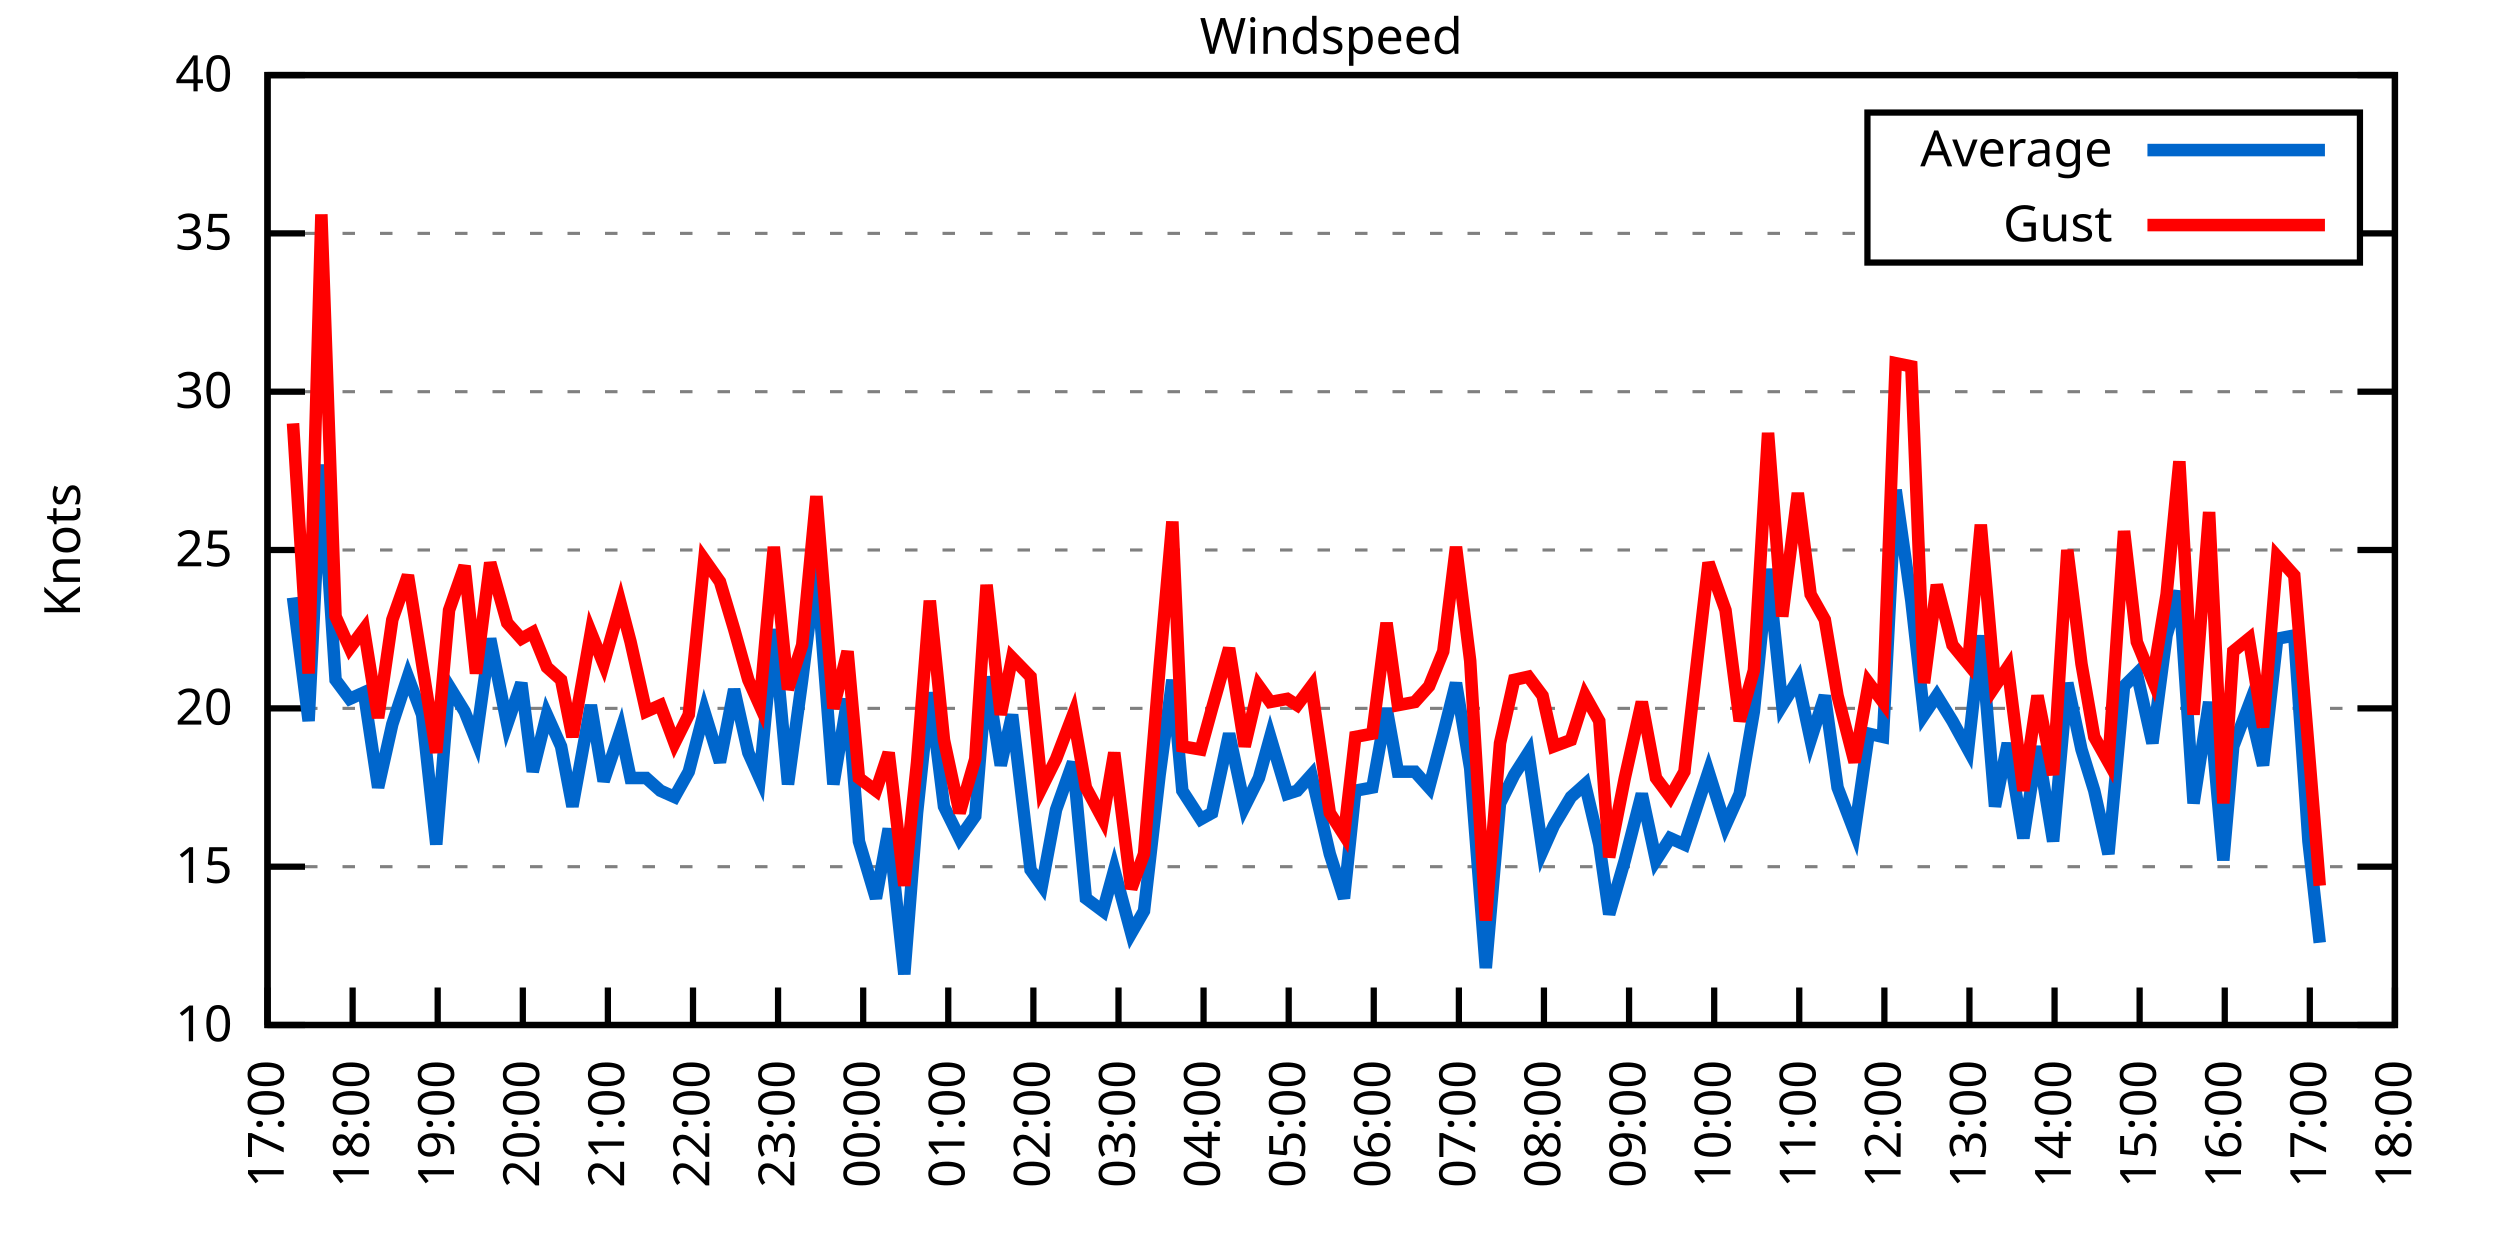
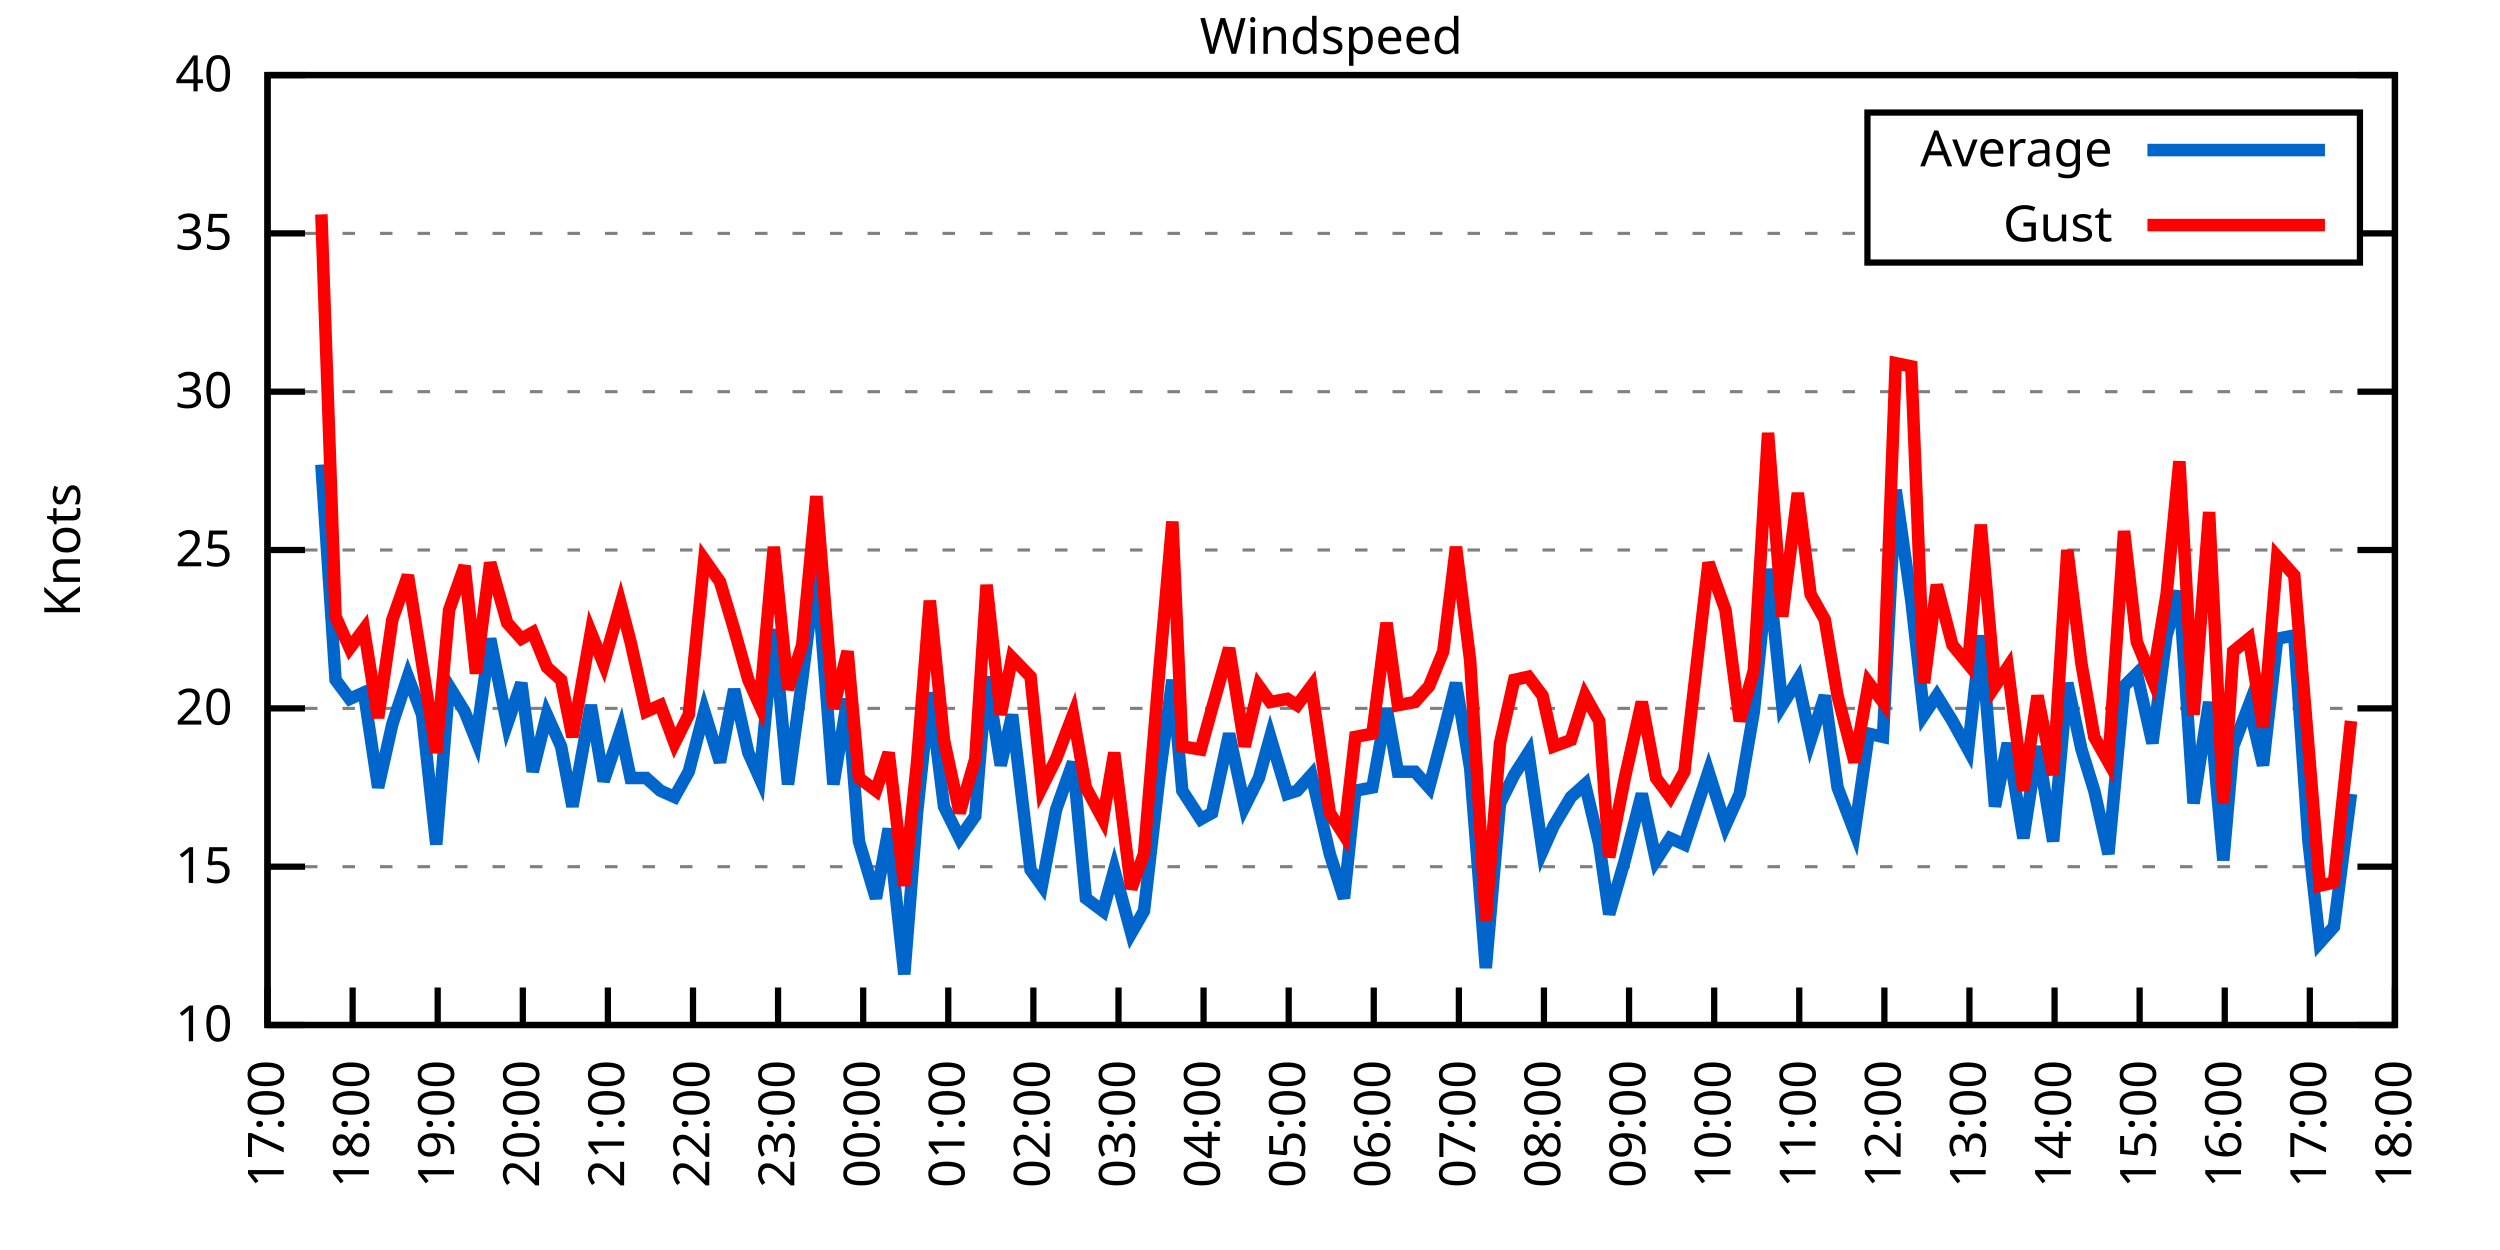
<svg xmlns="http://www.w3.org/2000/svg" xmlns:xlink="http://www.w3.org/1999/xlink" width="400" height="200" viewBox="0 0 400 200">
  <g id="gnuplot_canvas">
    <rect x="0" y="0" width="400" height="200" fill="none" />
    <defs>
      <circle id="gpDot" r="0.5" stroke-width="0.5" stroke="currentColor" />
      <path id="gpPt0" stroke-width="0.333" stroke="currentColor" d="M-1,0 h2 M0,-1 v2" />
      <path id="gpPt1" stroke-width="0.333" stroke="currentColor" d="M-1,-1 L1,1 M1,-1 L-1,1" />
      <path id="gpPt2" stroke-width="0.333" stroke="currentColor" d="M-1,0 L1,0 M0,-1 L0,1 M-1,-1 L1,1 M-1,1 L1,-1" />
      <rect id="gpPt3" stroke-width="0.333" stroke="currentColor" x="-1" y="-1" width="2" height="2" />
      <rect id="gpPt4" stroke-width="0.333" stroke="currentColor" fill="currentColor" x="-1" y="-1" width="2" height="2" />
      <circle id="gpPt5" stroke-width="0.333" stroke="currentColor" cx="0" cy="0" r="1" />
      <use xlink:href="#gpPt5" id="gpPt6" fill="currentColor" stroke="none" />
      <path id="gpPt7" stroke-width="0.333" stroke="currentColor" d="M0,-1.33 L-1.33,0.67 L1.33,0.67 z" />
      <use xlink:href="#gpPt7" id="gpPt8" fill="currentColor" stroke="none" />
      <use xlink:href="#gpPt7" id="gpPt9" stroke="currentColor" transform="rotate(180)" />
      <use xlink:href="#gpPt9" id="gpPt10" fill="currentColor" stroke="none" />
      <use xlink:href="#gpPt3" id="gpPt11" stroke="currentColor" transform="rotate(45)" />
      <use xlink:href="#gpPt11" id="gpPt12" fill="currentColor" stroke="none" />
      <path id="gpPt13" stroke-width="0.333" stroke="currentColor" d="M0,1.330 L1.265,0.411 L0.782,-1.067 L-0.782,-1.076 L-1.265,0.411 z" />
      <use xlink:href="#gpPt13" id="gpPt14" fill="currentColor" stroke="none" />
      <filter id="textbox" filterUnits="objectBoundingBox" x="0" y="0" height="1" width="1">
        <feFlood flood-color="white" flood-opacity="1" result="bgnd" />
        <feComposite in="SourceGraphic" in2="bgnd" operator="atop" />
      </filter>
      <filter id="greybox" filterUnits="objectBoundingBox" x="0" y="0" height="1" width="1">
        <feFlood flood-color="lightgrey" flood-opacity="1" result="grey" />
        <feComposite in="SourceGraphic" in2="grey" operator="atop" />
      </filter>
    </defs>
    <g fill="none" color="white" stroke="currentColor" stroke-width="1.00" stroke-linecap="butt" stroke-linejoin="miter">
</g>
    <g fill="none" color="black" stroke="currentColor" stroke-width="1.00" stroke-linecap="butt" stroke-linejoin="miter">
      <g stroke="none" shape-rendering="crispEdges">
        <polygon fill="rgb(255, 255, 255)" points="42.80,164.00 383.18,164.00 383.18,12.02 42.80,12.02 " />
      </g>
    </g>
    <g fill="none" color="black" stroke="currentColor" stroke-width="1.00" stroke-linecap="butt" stroke-linejoin="miter">
</g>
    <g fill="none" color="black" stroke="black" stroke-width="0.50" stroke-linecap="butt" stroke-linejoin="miter">
</g>
    <g fill="none" color="gray" stroke="currentColor" stroke-width="0.50" stroke-linecap="butt" stroke-linejoin="miter">
      <path stroke="gray" stroke-dasharray="2,4" class="gridline" d="M42.80,164.00 L383.19,164.00  " />
    </g>
    <g fill="none" color="gray" stroke="gray" stroke-width="1.00" stroke-linecap="butt" stroke-linejoin="miter">
</g>
    <g fill="none" color="black" stroke="currentColor" stroke-width="1.00" stroke-linecap="butt" stroke-linejoin="miter">
      <path stroke="black" d="M42.80,164.00 L48.80,164.00 M383.19,164.00 L377.19,164.00  " />
      <g transform="translate(37.20,166.60)" stroke="none" fill="black" font-family="Sans" font-size="8.00" text-anchor="end">
        <text>
          <tspan font-family="Sans"> 10</tspan>
        </text>
      </g>
    </g>
    <g fill="none" color="black" stroke="currentColor" stroke-width="1.00" stroke-linecap="butt" stroke-linejoin="miter">
</g>
    <g fill="none" color="black" stroke="black" stroke-width="0.50" stroke-linecap="butt" stroke-linejoin="miter">
</g>
    <g fill="none" color="gray" stroke="currentColor" stroke-width="0.50" stroke-linecap="butt" stroke-linejoin="miter">
      <path stroke="gray" stroke-dasharray="2,4" class="gridline" d="M42.80,138.67 L383.19,138.67  " />
    </g>
    <g fill="none" color="gray" stroke="gray" stroke-width="1.00" stroke-linecap="butt" stroke-linejoin="miter">
</g>
    <g fill="none" color="black" stroke="currentColor" stroke-width="1.00" stroke-linecap="butt" stroke-linejoin="miter">
      <path stroke="black" d="M42.80,138.67 L48.80,138.67 M383.19,138.67 L377.19,138.67  " />
      <g transform="translate(37.20,141.27)" stroke="none" fill="black" font-family="Sans" font-size="8.00" text-anchor="end">
        <text>
          <tspan font-family="Sans"> 15</tspan>
        </text>
      </g>
    </g>
    <g fill="none" color="black" stroke="currentColor" stroke-width="1.00" stroke-linecap="butt" stroke-linejoin="miter">
</g>
    <g fill="none" color="black" stroke="black" stroke-width="0.50" stroke-linecap="butt" stroke-linejoin="miter">
</g>
    <g fill="none" color="gray" stroke="currentColor" stroke-width="0.50" stroke-linecap="butt" stroke-linejoin="miter">
      <path stroke="gray" stroke-dasharray="2,4" class="gridline" d="M42.80,113.34 L383.19,113.34  " />
    </g>
    <g fill="none" color="gray" stroke="gray" stroke-width="1.00" stroke-linecap="butt" stroke-linejoin="miter">
</g>
    <g fill="none" color="black" stroke="currentColor" stroke-width="1.00" stroke-linecap="butt" stroke-linejoin="miter">
      <path stroke="black" d="M42.80,113.34 L48.80,113.34 M383.19,113.34 L377.19,113.34  " />
      <g transform="translate(37.20,115.94)" stroke="none" fill="black" font-family="Sans" font-size="8.00" text-anchor="end">
        <text>
          <tspan font-family="Sans"> 20</tspan>
        </text>
      </g>
    </g>
    <g fill="none" color="black" stroke="currentColor" stroke-width="1.00" stroke-linecap="butt" stroke-linejoin="miter">
</g>
    <g fill="none" color="black" stroke="black" stroke-width="0.50" stroke-linecap="butt" stroke-linejoin="miter">
</g>
    <g fill="none" color="gray" stroke="currentColor" stroke-width="0.50" stroke-linecap="butt" stroke-linejoin="miter">
      <path stroke="gray" stroke-dasharray="2,4" class="gridline" d="M42.80,88.00 L383.19,88.00  " />
    </g>
    <g fill="none" color="gray" stroke="gray" stroke-width="1.00" stroke-linecap="butt" stroke-linejoin="miter">
</g>
    <g fill="none" color="black" stroke="currentColor" stroke-width="1.00" stroke-linecap="butt" stroke-linejoin="miter">
      <path stroke="black" d="M42.80,88.00 L48.80,88.00 M383.19,88.00 L377.19,88.00  " />
      <g transform="translate(37.20,90.60)" stroke="none" fill="black" font-family="Sans" font-size="8.00" text-anchor="end">
        <text>
          <tspan font-family="Sans"> 25</tspan>
        </text>
      </g>
    </g>
    <g fill="none" color="black" stroke="currentColor" stroke-width="1.00" stroke-linecap="butt" stroke-linejoin="miter">
</g>
    <g fill="none" color="black" stroke="black" stroke-width="0.50" stroke-linecap="butt" stroke-linejoin="miter">
</g>
    <g fill="none" color="gray" stroke="currentColor" stroke-width="0.50" stroke-linecap="butt" stroke-linejoin="miter">
      <path stroke="gray" stroke-dasharray="2,4" class="gridline" d="M42.80,62.67 L383.19,62.67  " />
    </g>
    <g fill="none" color="gray" stroke="gray" stroke-width="1.00" stroke-linecap="butt" stroke-linejoin="miter">
</g>
    <g fill="none" color="black" stroke="currentColor" stroke-width="1.00" stroke-linecap="butt" stroke-linejoin="miter">
      <path stroke="black" d="M42.80,62.67 L48.80,62.67 M383.19,62.67 L377.19,62.67  " />
      <g transform="translate(37.20,65.27)" stroke="none" fill="black" font-family="Sans" font-size="8.00" text-anchor="end">
        <text>
          <tspan font-family="Sans"> 30</tspan>
        </text>
      </g>
    </g>
    <g fill="none" color="black" stroke="currentColor" stroke-width="1.00" stroke-linecap="butt" stroke-linejoin="miter">
</g>
    <g fill="none" color="black" stroke="black" stroke-width="0.50" stroke-linecap="butt" stroke-linejoin="miter">
</g>
    <g fill="none" color="gray" stroke="currentColor" stroke-width="0.50" stroke-linecap="butt" stroke-linejoin="miter">
      <path stroke="gray" stroke-dasharray="2,4" class="gridline" d="M42.80,37.34 L298.79,37.34 M377.59,37.34 L383.19,37.34  " />
    </g>
    <g fill="none" color="gray" stroke="gray" stroke-width="1.00" stroke-linecap="butt" stroke-linejoin="miter">
</g>
    <g fill="none" color="black" stroke="currentColor" stroke-width="1.00" stroke-linecap="butt" stroke-linejoin="miter">
      <path stroke="black" d="M42.80,37.34 L48.80,37.34 M383.19,37.34 L377.19,37.34  " />
      <g transform="translate(37.20,39.94)" stroke="none" fill="black" font-family="Sans" font-size="8.00" text-anchor="end">
        <text>
          <tspan font-family="Sans"> 35</tspan>
        </text>
      </g>
    </g>
    <g fill="none" color="black" stroke="currentColor" stroke-width="1.00" stroke-linecap="butt" stroke-linejoin="miter">
</g>
    <g fill="none" color="black" stroke="black" stroke-width="0.50" stroke-linecap="butt" stroke-linejoin="miter">
</g>
    <g fill="none" color="gray" stroke="currentColor" stroke-width="0.50" stroke-linecap="butt" stroke-linejoin="miter">
      <path stroke="gray" stroke-dasharray="2,4" class="gridline" d="M42.80,12.01 L383.19,12.01  " />
    </g>
    <g fill="none" color="gray" stroke="gray" stroke-width="1.00" stroke-linecap="butt" stroke-linejoin="miter">
</g>
    <g fill="none" color="black" stroke="currentColor" stroke-width="1.00" stroke-linecap="butt" stroke-linejoin="miter">
      <path stroke="black" d="M42.80,12.01 L48.80,12.01 M383.19,12.01 L377.19,12.01  " />
      <g transform="translate(37.20,14.61)" stroke="none" fill="black" font-family="Sans" font-size="8.00" text-anchor="end">
        <text>
          <tspan font-family="Sans"> 40</tspan>
        </text>
      </g>
    </g>
    <g fill="none" color="black" stroke="currentColor" stroke-width="1.00" stroke-linecap="butt" stroke-linejoin="miter">
      <path stroke="black" d="M42.80,164.00 L42.80,158.00  " />
      <g transform="translate(45.40,169.60) rotate(270.00)" stroke="none" fill="black" font-family="Sans" font-size="8.00" text-anchor="end">
        <text>
          <tspan font-family="Sans">17:00</tspan>
        </text>
      </g>
    </g>
    <g fill="none" color="black" stroke="currentColor" stroke-width="1.00" stroke-linecap="butt" stroke-linejoin="miter">
      <path stroke="black" d="M56.42,164.00 L56.42,158.00  " />
      <g transform="translate(59.02,169.60) rotate(270.00)" stroke="none" fill="black" font-family="Sans" font-size="8.00" text-anchor="end">
        <text>
          <tspan font-family="Sans">18:00</tspan>
        </text>
      </g>
    </g>
    <g fill="none" color="black" stroke="currentColor" stroke-width="1.00" stroke-linecap="butt" stroke-linejoin="miter">
      <path stroke="black" d="M70.03,164.00 L70.03,158.00  " />
      <g transform="translate(72.63,169.60) rotate(270.00)" stroke="none" fill="black" font-family="Sans" font-size="8.00" text-anchor="end">
        <text>
          <tspan font-family="Sans">19:00</tspan>
        </text>
      </g>
    </g>
    <g fill="none" color="black" stroke="currentColor" stroke-width="1.00" stroke-linecap="butt" stroke-linejoin="miter">
      <path stroke="black" d="M83.65,164.00 L83.65,158.00  " />
      <g transform="translate(86.25,169.60) rotate(270.00)" stroke="none" fill="black" font-family="Sans" font-size="8.00" text-anchor="end">
        <text>
          <tspan font-family="Sans">20:00</tspan>
        </text>
      </g>
    </g>
    <g fill="none" color="black" stroke="currentColor" stroke-width="1.00" stroke-linecap="butt" stroke-linejoin="miter">
      <path stroke="black" d="M97.26,164.00 L97.26,158.00  " />
      <g transform="translate(99.86,169.60) rotate(270.00)" stroke="none" fill="black" font-family="Sans" font-size="8.00" text-anchor="end">
        <text>
          <tspan font-family="Sans">21:00</tspan>
        </text>
      </g>
    </g>
    <g fill="none" color="black" stroke="currentColor" stroke-width="1.00" stroke-linecap="butt" stroke-linejoin="miter">
      <path stroke="black" d="M110.88,164.00 L110.88,158.00  " />
      <g transform="translate(113.48,169.60) rotate(270.00)" stroke="none" fill="black" font-family="Sans" font-size="8.00" text-anchor="end">
        <text>
          <tspan font-family="Sans">22:00</tspan>
        </text>
      </g>
    </g>
    <g fill="none" color="black" stroke="currentColor" stroke-width="1.00" stroke-linecap="butt" stroke-linejoin="miter">
      <path stroke="black" d="M124.49,164.00 L124.49,158.00  " />
      <g transform="translate(127.09,169.60) rotate(270.00)" stroke="none" fill="black" font-family="Sans" font-size="8.00" text-anchor="end">
        <text>
          <tspan font-family="Sans">23:00</tspan>
        </text>
      </g>
    </g>
    <g fill="none" color="black" stroke="currentColor" stroke-width="1.00" stroke-linecap="butt" stroke-linejoin="miter">
      <path stroke="black" d="M138.11,164.00 L138.11,158.00  " />
      <g transform="translate(140.71,169.60) rotate(270.00)" stroke="none" fill="black" font-family="Sans" font-size="8.00" text-anchor="end">
        <text>
          <tspan font-family="Sans">00:00</tspan>
        </text>
      </g>
    </g>
    <g fill="none" color="black" stroke="currentColor" stroke-width="1.00" stroke-linecap="butt" stroke-linejoin="miter">
      <path stroke="black" d="M151.72,164.00 L151.72,158.00  " />
      <g transform="translate(154.32,169.60) rotate(270.00)" stroke="none" fill="black" font-family="Sans" font-size="8.00" text-anchor="end">
        <text>
          <tspan font-family="Sans">01:00</tspan>
        </text>
      </g>
    </g>
    <g fill="none" color="black" stroke="currentColor" stroke-width="1.00" stroke-linecap="butt" stroke-linejoin="miter">
      <path stroke="black" d="M165.34,164.00 L165.34,158.00  " />
      <g transform="translate(167.94,169.60) rotate(270.00)" stroke="none" fill="black" font-family="Sans" font-size="8.00" text-anchor="end">
        <text>
          <tspan font-family="Sans">02:00</tspan>
        </text>
      </g>
    </g>
    <g fill="none" color="black" stroke="currentColor" stroke-width="1.00" stroke-linecap="butt" stroke-linejoin="miter">
      <path stroke="black" d="M178.96,164.00 L178.96,158.00  " />
      <g transform="translate(181.56,169.60) rotate(270.00)" stroke="none" fill="black" font-family="Sans" font-size="8.00" text-anchor="end">
        <text>
          <tspan font-family="Sans">03:00</tspan>
        </text>
      </g>
    </g>
    <g fill="none" color="black" stroke="currentColor" stroke-width="1.00" stroke-linecap="butt" stroke-linejoin="miter">
      <path stroke="black" d="M192.57,164.00 L192.57,158.00  " />
      <g transform="translate(195.17,169.60) rotate(270.00)" stroke="none" fill="black" font-family="Sans" font-size="8.00" text-anchor="end">
        <text>
          <tspan font-family="Sans">04:00</tspan>
        </text>
      </g>
    </g>
    <g fill="none" color="black" stroke="currentColor" stroke-width="1.00" stroke-linecap="butt" stroke-linejoin="miter">
      <path stroke="black" d="M206.19,164.00 L206.19,158.00  " />
      <g transform="translate(208.79,169.60) rotate(270.00)" stroke="none" fill="black" font-family="Sans" font-size="8.00" text-anchor="end">
        <text>
          <tspan font-family="Sans">05:00</tspan>
        </text>
      </g>
    </g>
    <g fill="none" color="black" stroke="currentColor" stroke-width="1.00" stroke-linecap="butt" stroke-linejoin="miter">
      <path stroke="black" d="M219.80,164.00 L219.80,158.00  " />
      <g transform="translate(222.40,169.60) rotate(270.00)" stroke="none" fill="black" font-family="Sans" font-size="8.00" text-anchor="end">
        <text>
          <tspan font-family="Sans">06:00</tspan>
        </text>
      </g>
    </g>
    <g fill="none" color="black" stroke="currentColor" stroke-width="1.00" stroke-linecap="butt" stroke-linejoin="miter">
      <path stroke="black" d="M233.42,164.00 L233.42,158.00  " />
      <g transform="translate(236.02,169.60) rotate(270.00)" stroke="none" fill="black" font-family="Sans" font-size="8.00" text-anchor="end">
        <text>
          <tspan font-family="Sans">07:00</tspan>
        </text>
      </g>
    </g>
    <g fill="none" color="black" stroke="currentColor" stroke-width="1.00" stroke-linecap="butt" stroke-linejoin="miter">
      <path stroke="black" d="M247.03,164.00 L247.03,158.00  " />
      <g transform="translate(249.63,169.60) rotate(270.00)" stroke="none" fill="black" font-family="Sans" font-size="8.00" text-anchor="end">
        <text>
          <tspan font-family="Sans">08:00</tspan>
        </text>
      </g>
    </g>
    <g fill="none" color="black" stroke="currentColor" stroke-width="1.00" stroke-linecap="butt" stroke-linejoin="miter">
      <path stroke="black" d="M260.65,164.00 L260.65,158.00  " />
      <g transform="translate(263.25,169.60) rotate(270.00)" stroke="none" fill="black" font-family="Sans" font-size="8.00" text-anchor="end">
        <text>
          <tspan font-family="Sans">09:00</tspan>
        </text>
      </g>
    </g>
    <g fill="none" color="black" stroke="currentColor" stroke-width="1.00" stroke-linecap="butt" stroke-linejoin="miter">
      <path stroke="black" d="M274.27,164.00 L274.27,158.00  " />
      <g transform="translate(276.87,169.60) rotate(270.00)" stroke="none" fill="black" font-family="Sans" font-size="8.00" text-anchor="end">
        <text>
          <tspan font-family="Sans">10:00</tspan>
        </text>
      </g>
    </g>
    <g fill="none" color="black" stroke="currentColor" stroke-width="1.00" stroke-linecap="butt" stroke-linejoin="miter">
      <path stroke="black" d="M287.88,164.00 L287.88,158.00  " />
      <g transform="translate(290.48,169.60) rotate(270.00)" stroke="none" fill="black" font-family="Sans" font-size="8.00" text-anchor="end">
        <text>
          <tspan font-family="Sans">11:00</tspan>
        </text>
      </g>
    </g>
    <g fill="none" color="black" stroke="currentColor" stroke-width="1.00" stroke-linecap="butt" stroke-linejoin="miter">
      <path stroke="black" d="M301.50,164.00 L301.50,158.00  " />
      <g transform="translate(304.10,169.60) rotate(270.00)" stroke="none" fill="black" font-family="Sans" font-size="8.00" text-anchor="end">
        <text>
          <tspan font-family="Sans">12:00</tspan>
        </text>
      </g>
    </g>
    <g fill="none" color="black" stroke="currentColor" stroke-width="1.00" stroke-linecap="butt" stroke-linejoin="miter">
      <path stroke="black" d="M315.11,164.00 L315.11,158.00  " />
      <g transform="translate(317.71,169.60) rotate(270.00)" stroke="none" fill="black" font-family="Sans" font-size="8.00" text-anchor="end">
        <text>
          <tspan font-family="Sans">13:00</tspan>
        </text>
      </g>
    </g>
    <g fill="none" color="black" stroke="currentColor" stroke-width="1.00" stroke-linecap="butt" stroke-linejoin="miter">
      <path stroke="black" d="M328.73,164.00 L328.73,158.00  " />
      <g transform="translate(331.33,169.60) rotate(270.00)" stroke="none" fill="black" font-family="Sans" font-size="8.00" text-anchor="end">
        <text>
          <tspan font-family="Sans">14:00</tspan>
        </text>
      </g>
    </g>
    <g fill="none" color="black" stroke="currentColor" stroke-width="1.00" stroke-linecap="butt" stroke-linejoin="miter">
      <path stroke="black" d="M342.34,164.00 L342.34,158.00  " />
      <g transform="translate(344.94,169.60) rotate(270.00)" stroke="none" fill="black" font-family="Sans" font-size="8.00" text-anchor="end">
        <text>
          <tspan font-family="Sans">15:00</tspan>
        </text>
      </g>
    </g>
    <g fill="none" color="black" stroke="currentColor" stroke-width="1.00" stroke-linecap="butt" stroke-linejoin="miter">
      <path stroke="black" d="M355.96,164.00 L355.96,158.00  " />
      <g transform="translate(358.56,169.60) rotate(270.00)" stroke="none" fill="black" font-family="Sans" font-size="8.00" text-anchor="end">
        <text>
          <tspan font-family="Sans">16:00</tspan>
        </text>
      </g>
    </g>
    <g fill="none" color="black" stroke="currentColor" stroke-width="1.00" stroke-linecap="butt" stroke-linejoin="miter">
      <path stroke="black" d="M369.57,164.00 L369.57,158.00  " />
      <g transform="translate(372.17,169.60) rotate(270.00)" stroke="none" fill="black" font-family="Sans" font-size="8.00" text-anchor="end">
        <text>
          <tspan font-family="Sans">17:00</tspan>
        </text>
      </g>
    </g>
    <g fill="none" color="black" stroke="currentColor" stroke-width="1.00" stroke-linecap="butt" stroke-linejoin="miter">
      <path stroke="black" d="M383.19,164.00 L383.19,158.00  " />
      <g transform="translate(385.79,169.60) rotate(270.00)" stroke="none" fill="black" font-family="Sans" font-size="8.00" text-anchor="end">
        <text>
          <tspan font-family="Sans">18:00</tspan>
        </text>
      </g>
    </g>
    <g fill="none" color="black" stroke="currentColor" stroke-width="1.00" stroke-linecap="butt" stroke-linejoin="miter">
</g>
    <g fill="none" color="black" stroke="currentColor" stroke-width="1.00" stroke-linecap="butt" stroke-linejoin="miter">
      <path stroke="black" d="M42.80,12.01 L42.80,164.00 L383.19,164.00 L383.19,12.01 L42.80,12.01 Z  " />
    </g>
    <g fill="none" color="black" stroke="currentColor" stroke-width="1.00" stroke-linecap="butt" stroke-linejoin="miter">
</g>
    <g fill="none" color="black" stroke="currentColor" stroke-width="1.00" stroke-linecap="butt" stroke-linejoin="miter">
      <path stroke="black" d="M298.79,42.01 L298.79,18.01 L377.59,18.01 L377.59,42.01 L298.79,42.01 Z  " />
    </g>
    <g id="Windspeed_plot_1">
      <g fill="none" color="white" stroke="black" stroke-width="2.00" stroke-linecap="butt" stroke-linejoin="miter">
</g>
      <g fill="none" color="black" stroke="currentColor" stroke-width="2.00" stroke-linecap="butt" stroke-linejoin="miter">
        <g transform="translate(337.99,26.61)" stroke="none" fill="black" font-family="Sans" font-size="8.00" text-anchor="end">
          <text>
            <tspan font-family="Sans">Average</tspan>
          </text>
        </g>
      </g>
      <g fill="none" color="black" stroke="currentColor" stroke-width="2.00" stroke-linecap="butt" stroke-linejoin="miter">
-         <path stroke="rgb(  0, 102, 204)" d="M343.59,24.01 L371.99,24.01 M46.88,95.60 L49.38,115.36 L51.42,74.33 L53.69,108.78 L55.96,111.82 L58.23,110.80   L60.50,126.00 L62.77,115.87 L65.27,108.27 L67.54,114.35 L69.80,135.12 L71.85,109.79 L74.34,113.84 L76.16,118.40   L78.43,102.19 L81.15,115.87 L83.42,109.28 L85.24,123.47 L87.50,114.35 L89.77,119.42 L91.59,129.04 L94.54,112.83   L96.58,124.99 L99.30,116.88 L100.89,124.48 L103.39,124.48 L105.66,126.51 L107.93,127.52 L110.20,123.47 L112.69,113.84   L115.19,121.95 L117.46,110.30 L119.73,120.43 L121.54,124.48 L123.81,100.67 L126.08,125.50 L128.35,108.78 L130.62,90.54   L133.34,125.50 L135.61,111.82 L137.43,134.62 L140.15,143.73 L142.19,132.59 L144.69,155.89 L146.73,130.06 L148.77,110.80   L151.04,129.04 L153.54,134.11 L156.04,130.56 L157.85,108.27 L160.12,122.46 L161.94,114.35 L164.89,139.17 L166.70,141.71   L168.97,129.55 L171.69,121.95 L173.74,143.73 L176.46,145.76 L178.28,139.17 L181.00,149.31 L183.04,145.76 L185.54,123.98   L187.58,108.78 L189.17,126.51 L192.12,131.07 L193.93,130.06 L196.66,117.39 L199.15,129.04 L201.42,124.48 L203.24,117.90   L205.96,127.02 L207.55,126.51 L209.82,123.98 L212.77,136.64 L215.04,143.73 L216.85,126.51 L219.58,126.00 L221.85,113.34   L223.66,123.47 L226.38,123.47 L228.65,126.00 L230.92,117.39 L232.96,109.28 L235.23,122.96 L237.73,154.88 L240.00,128.54   L242.27,123.98 L244.54,120.43 L246.81,136.14 L248.62,132.08 L251.35,127.52 L253.61,125.50 L255.88,135.12 L257.47,146.27   L259.97,137.66 L262.69,127.02 L264.96,137.66 L267.23,134.11 L269.50,135.12 L273.36,123.47 L276.08,132.08 L278.35,127.02   L280.62,113.84 L282.89,91.04 L285.16,112.83 L287.65,108.78 L289.70,118.40 L291.97,111.31 L294.01,126.00 L296.73,133.10   L299.00,117.39 L301.27,117.90 L303.31,78.38 L305.81,96.11 L307.85,114.35 L309.89,111.31 L312.39,115.36 L314.89,119.92   L316.93,101.68 L319.20,129.04 L321.24,118.91 L323.74,134.11 L326.00,119.42 L328.50,134.62 L330.77,109.28 L333.04,119.92   L335.08,126.51 L337.35,136.64 L339.85,109.79 L341.89,107.76 L344.39,118.91 L346.65,101.68 L348.70,94.59 L350.97,128.54   L353.46,112.32 L355.73,137.66 L357.32,119.42 L359.82,112.83 L362.09,122.46 L364.36,102.19 L367.08,101.68 L369.35,134.62   L371.16,150.83  " />
+         <path stroke="rgb(  0, 102, 204)" d="M343.59,24.01 L371.99,24.01 M51.42,74.33 L53.69,108.78 L55.96,111.82 L58.23,110.80 L60.50,126.00 L62.77,115.87   L65.27,108.27 L67.54,114.35 L69.80,135.12 L71.85,109.79 L74.34,113.84 L76.16,118.40 L78.43,102.19 L81.15,115.87   L83.42,109.28 L85.24,123.47 L87.50,114.35 L89.77,119.42 L91.59,129.04 L94.54,112.83 L96.58,124.99 L99.30,116.88   L100.89,124.48 L103.39,124.48 L105.66,126.51 L107.93,127.52 L110.20,123.47 L112.69,113.84 L115.19,121.95 L117.46,110.30   L119.73,120.43 L121.54,124.48 L123.81,100.67 L126.08,125.50 L128.35,108.78 L130.62,90.54 L133.34,125.50 L135.61,111.82   L137.43,134.62 L140.15,143.73 L142.19,132.59 L144.69,155.89 L146.73,130.06 L148.77,110.80 L151.04,129.04 L153.54,134.11   L156.04,130.56 L157.85,108.27 L160.12,122.46 L161.94,114.35 L164.89,139.17 L166.70,141.71 L168.97,129.55 L171.69,121.95   L173.74,143.73 L176.46,145.76 L178.28,139.17 L181.00,149.31 L183.04,145.76 L185.54,123.98 L187.58,108.78 L189.17,126.51   L192.12,131.07 L193.93,130.06 L196.66,117.39 L199.15,129.04 L201.42,124.48 L203.24,117.90 L205.96,127.02 L207.55,126.51   L209.82,123.98 L212.77,136.64 L215.04,143.73 L216.85,126.51 L219.58,126.00 L221.85,113.34 L223.66,123.47 L226.38,123.47   L228.65,126.00 L230.92,117.39 L232.96,109.28 L235.23,122.96 L237.73,154.88 L240.00,128.54 L242.27,123.98 L244.54,120.43   L246.81,136.14 L248.62,132.08 L251.35,127.52 L253.61,125.50 L255.88,135.12 L257.47,146.27 L259.97,137.66 L262.69,127.02   L264.96,137.66 L267.23,134.11 L269.50,135.12 L273.36,123.47 L276.08,132.08 L278.35,127.02 L280.62,113.84 L282.89,91.04   L285.16,112.83 L287.65,108.78 L289.70,118.40 L291.97,111.31 L294.01,126.00 L296.73,133.10 L299.00,117.39 L301.27,117.90   L303.31,78.38 L305.81,96.11 L307.85,114.35 L309.89,111.31 L312.39,115.36 L314.89,119.92 L316.93,101.68 L319.20,129.04   L321.24,118.91 L323.74,134.11 L326.00,119.42 L328.50,134.62 L330.77,109.28 L333.04,119.92 L335.08,126.51 L337.35,136.64   L339.85,109.79 L341.89,107.76 L344.39,118.91 L346.65,101.68 L348.70,94.59 L350.97,128.54 L353.46,112.32 L355.73,137.66   L357.32,119.42 L359.82,112.83 L362.09,122.46 L364.36,102.19 L367.08,101.68 L369.35,134.62 L371.16,150.83 L373.43,148.29   L376.16,127.02  " />
      </g>
    </g>
    <g id="Windspeed_plot_2">
      <g fill="none" color="black" stroke="currentColor" stroke-width="2.00" stroke-linecap="butt" stroke-linejoin="miter">
        <g transform="translate(337.99,38.61)" stroke="none" fill="black" font-family="Sans" font-size="8.00" text-anchor="end">
          <text>
            <tspan font-family="Sans">Gust</tspan>
          </text>
        </g>
      </g>
      <g fill="none" color="black" stroke="currentColor" stroke-width="2.00" stroke-linecap="butt" stroke-linejoin="miter">
-         <path stroke="rgb(255,   0,   0)" d="M343.59,36.01 L371.99,36.01 M46.88,67.74 L49.38,107.76 L51.42,34.30 L53.69,98.64 L55.96,103.71 L58.23,100.67   L60.50,114.86 L62.77,99.15 L65.27,92.06 L67.54,106.24 L69.80,120.43 L71.85,97.63 L74.34,90.54 L76.16,107.76   L78.43,90.03 L81.15,99.66 L83.42,102.19 L85.24,101.18 L87.50,106.75 L89.77,108.78 L91.59,117.90 L94.54,101.18   L96.58,106.24 L99.30,96.62 L100.89,102.70 L103.39,113.84 L105.66,112.83 L107.93,118.91 L110.20,114.35 L112.69,89.52   L115.19,93.07 L117.46,100.67 L119.73,108.78 L121.54,112.83 L123.81,87.50 L126.08,110.30 L128.35,103.20 L130.62,79.39   L133.34,113.34 L135.61,104.22 L137.43,124.48 L140.15,126.51 L142.19,120.43 L144.69,141.71 L146.73,121.95 L148.77,96.11   L151.04,118.40 L153.54,130.06 L156.04,121.44 L157.85,93.58 L160.12,114.35 L161.94,105.23 L164.89,108.27 L166.70,126.00   L168.97,121.44 L171.69,114.35 L173.74,126.00 L176.46,131.07 L178.28,120.43 L181.00,142.21 L183.04,136.64 L185.54,106.75   L187.58,83.45 L189.17,119.42 L192.12,119.92 L193.93,113.34 L196.66,103.71 L199.15,119.42 L201.42,109.79 L203.24,112.32   L205.96,111.82 L207.55,112.83 L209.82,109.79 L212.77,130.06 L215.04,133.60 L216.85,117.90 L219.58,117.39 L221.85,99.66   L223.66,112.83 L226.38,112.32 L228.65,109.79 L230.92,104.22 L232.96,87.50 L235.23,105.74 L237.73,147.28 L240.00,118.91   L242.27,108.78 L244.54,108.27 L246.81,111.31 L248.62,119.42 L251.35,118.40 L253.61,111.31 L255.88,115.36 L257.47,137.15   L259.97,124.48 L262.69,112.32 L264.96,124.48 L267.23,127.52 L269.50,123.47 L273.36,90.03 L276.08,97.63 L278.35,115.36   L280.62,107.26 L282.89,69.26 L285.16,98.64 L287.65,78.89 L289.70,95.10 L291.97,99.15 L294.01,111.31 L296.73,121.95   L299.00,109.28 L301.27,112.32 L303.31,58.11 L305.81,58.62 L307.85,109.28 L309.89,93.58 L312.39,103.20 L314.89,106.24   L316.93,83.95 L319.20,109.79 L321.24,106.75 L323.74,126.51 L326.00,111.31 L328.50,123.98 L330.77,88.00 L333.04,106.24   L335.08,117.90 L337.35,121.95 L339.85,84.97 L341.89,102.70 L344.39,108.78 L346.65,95.10 L348.70,73.82 L350.97,114.35   L353.46,81.93 L355.73,128.54 L357.32,104.22 L359.82,102.19 L362.09,116.38 L364.36,89.02 L367.08,92.06 L369.35,119.42   L371.16,141.71  " />
+         <path stroke="rgb(255,   0,   0)" d="M343.59,36.01 L371.99,36.01 M51.42,34.30 L53.69,98.64 L55.96,103.71 L58.23,100.67 L60.50,114.86 L62.77,99.15   L65.27,92.06 L67.54,106.24 L69.80,120.43 L71.85,97.63 L74.34,90.54 L76.16,107.76 L78.43,90.03 L81.15,99.66   L83.42,102.19 L85.24,101.18 L87.50,106.75 L89.77,108.78 L91.59,117.90 L94.54,101.18 L96.58,106.24 L99.30,96.62   L100.89,102.70 L103.39,113.84 L105.66,112.83 L107.93,118.91 L110.20,114.35 L112.69,89.52 L115.19,93.07 L117.46,100.67   L119.73,108.78 L121.54,112.83 L123.81,87.50 L126.08,110.30 L128.35,103.20 L130.62,79.39 L133.34,113.34 L135.61,104.22   L137.43,124.48 L140.15,126.51 L142.19,120.43 L144.69,141.71 L146.73,121.95 L148.77,96.11 L151.04,118.40 L153.54,130.06   L156.04,121.44 L157.85,93.58 L160.12,114.35 L161.94,105.23 L164.89,108.27 L166.70,126.00 L168.97,121.44 L171.69,114.35   L173.74,126.00 L176.46,131.07 L178.28,120.43 L181.00,142.21 L183.04,136.64 L185.54,106.75 L187.58,83.45 L189.17,119.42   L192.12,119.92 L193.93,113.34 L196.66,103.71 L199.15,119.42 L201.42,109.79 L203.24,112.32 L205.96,111.82 L207.55,112.83   L209.82,109.79 L212.77,130.06 L215.04,133.60 L216.85,117.90 L219.58,117.39 L221.85,99.66 L223.66,112.83 L226.38,112.32   L228.65,109.79 L230.92,104.22 L232.96,87.50 L235.23,105.74 L237.73,147.28 L240.00,118.91 L242.27,108.78 L244.54,108.27   L246.81,111.31 L248.62,119.42 L251.35,118.40 L253.61,111.31 L255.88,115.36 L257.47,137.15 L259.97,124.48 L262.69,112.32   L264.96,124.48 L267.23,127.52 L269.50,123.47 L273.36,90.03 L276.08,97.63 L278.35,115.36 L280.62,107.26 L282.89,69.26   L285.16,98.64 L287.65,78.89 L289.70,95.10 L291.97,99.15 L294.01,111.31 L296.73,121.95 L299.00,109.28 L301.27,112.32   L303.31,58.11 L305.81,58.62 L307.85,109.28 L309.89,93.58 L312.39,103.20 L314.89,106.24 L316.93,83.95 L319.20,109.79   L321.24,106.75 L323.74,126.51 L326.00,111.31 L328.50,123.98 L330.77,88.00 L333.04,106.24 L335.08,117.90 L337.35,121.95   L339.85,84.97 L341.89,102.70 L344.39,108.78 L346.65,95.10 L348.70,73.82 L350.97,114.35 L353.46,81.93 L355.73,128.54   L357.32,104.22 L359.82,102.19 L362.09,116.38 L364.36,89.02 L367.08,92.06 L369.35,119.42 L371.16,141.71 L373.43,141.20   L376.16,115.36  " />
      </g>
    </g>
    <g fill="none" color="black" stroke="currentColor" stroke-width="2.00" stroke-linecap="butt" stroke-linejoin="miter">
</g>
    <g fill="none" color="black" stroke="black" stroke-width="1.00" stroke-linecap="butt" stroke-linejoin="miter">
</g>
    <g fill="none" color="black" stroke="currentColor" stroke-width="1.00" stroke-linecap="butt" stroke-linejoin="miter">
      <path stroke="black" d="M42.80,12.01 L42.80,164.00 L383.19,164.00 L383.19,12.01 L42.80,12.01 Z  " />
      <g transform="translate(12.80,88.01) rotate(270.00)" stroke="none" fill="black" font-family="Sans" font-size="8.00" text-anchor="middle">
        <text>
          <tspan font-family="Sans">Knots</tspan>
        </text>
      </g>
    </g>
    <g fill="none" color="black" stroke="currentColor" stroke-width="1.00" stroke-linecap="butt" stroke-linejoin="miter">
</g>
    <g fill="none" color="black" stroke="currentColor" stroke-width="1.00" stroke-linecap="butt" stroke-linejoin="miter">
      <g transform="translate(212.99,8.61)" stroke="none" fill="black" font-family="Sans" font-size="8.00" text-anchor="middle">
        <text>
          <tspan font-family="Sans">Windspeed</tspan>
        </text>
      </g>
    </g>
    <g fill="none" color="black" stroke="currentColor" stroke-width="1.00" stroke-linecap="butt" stroke-linejoin="miter">
</g>
  </g>
</svg>
